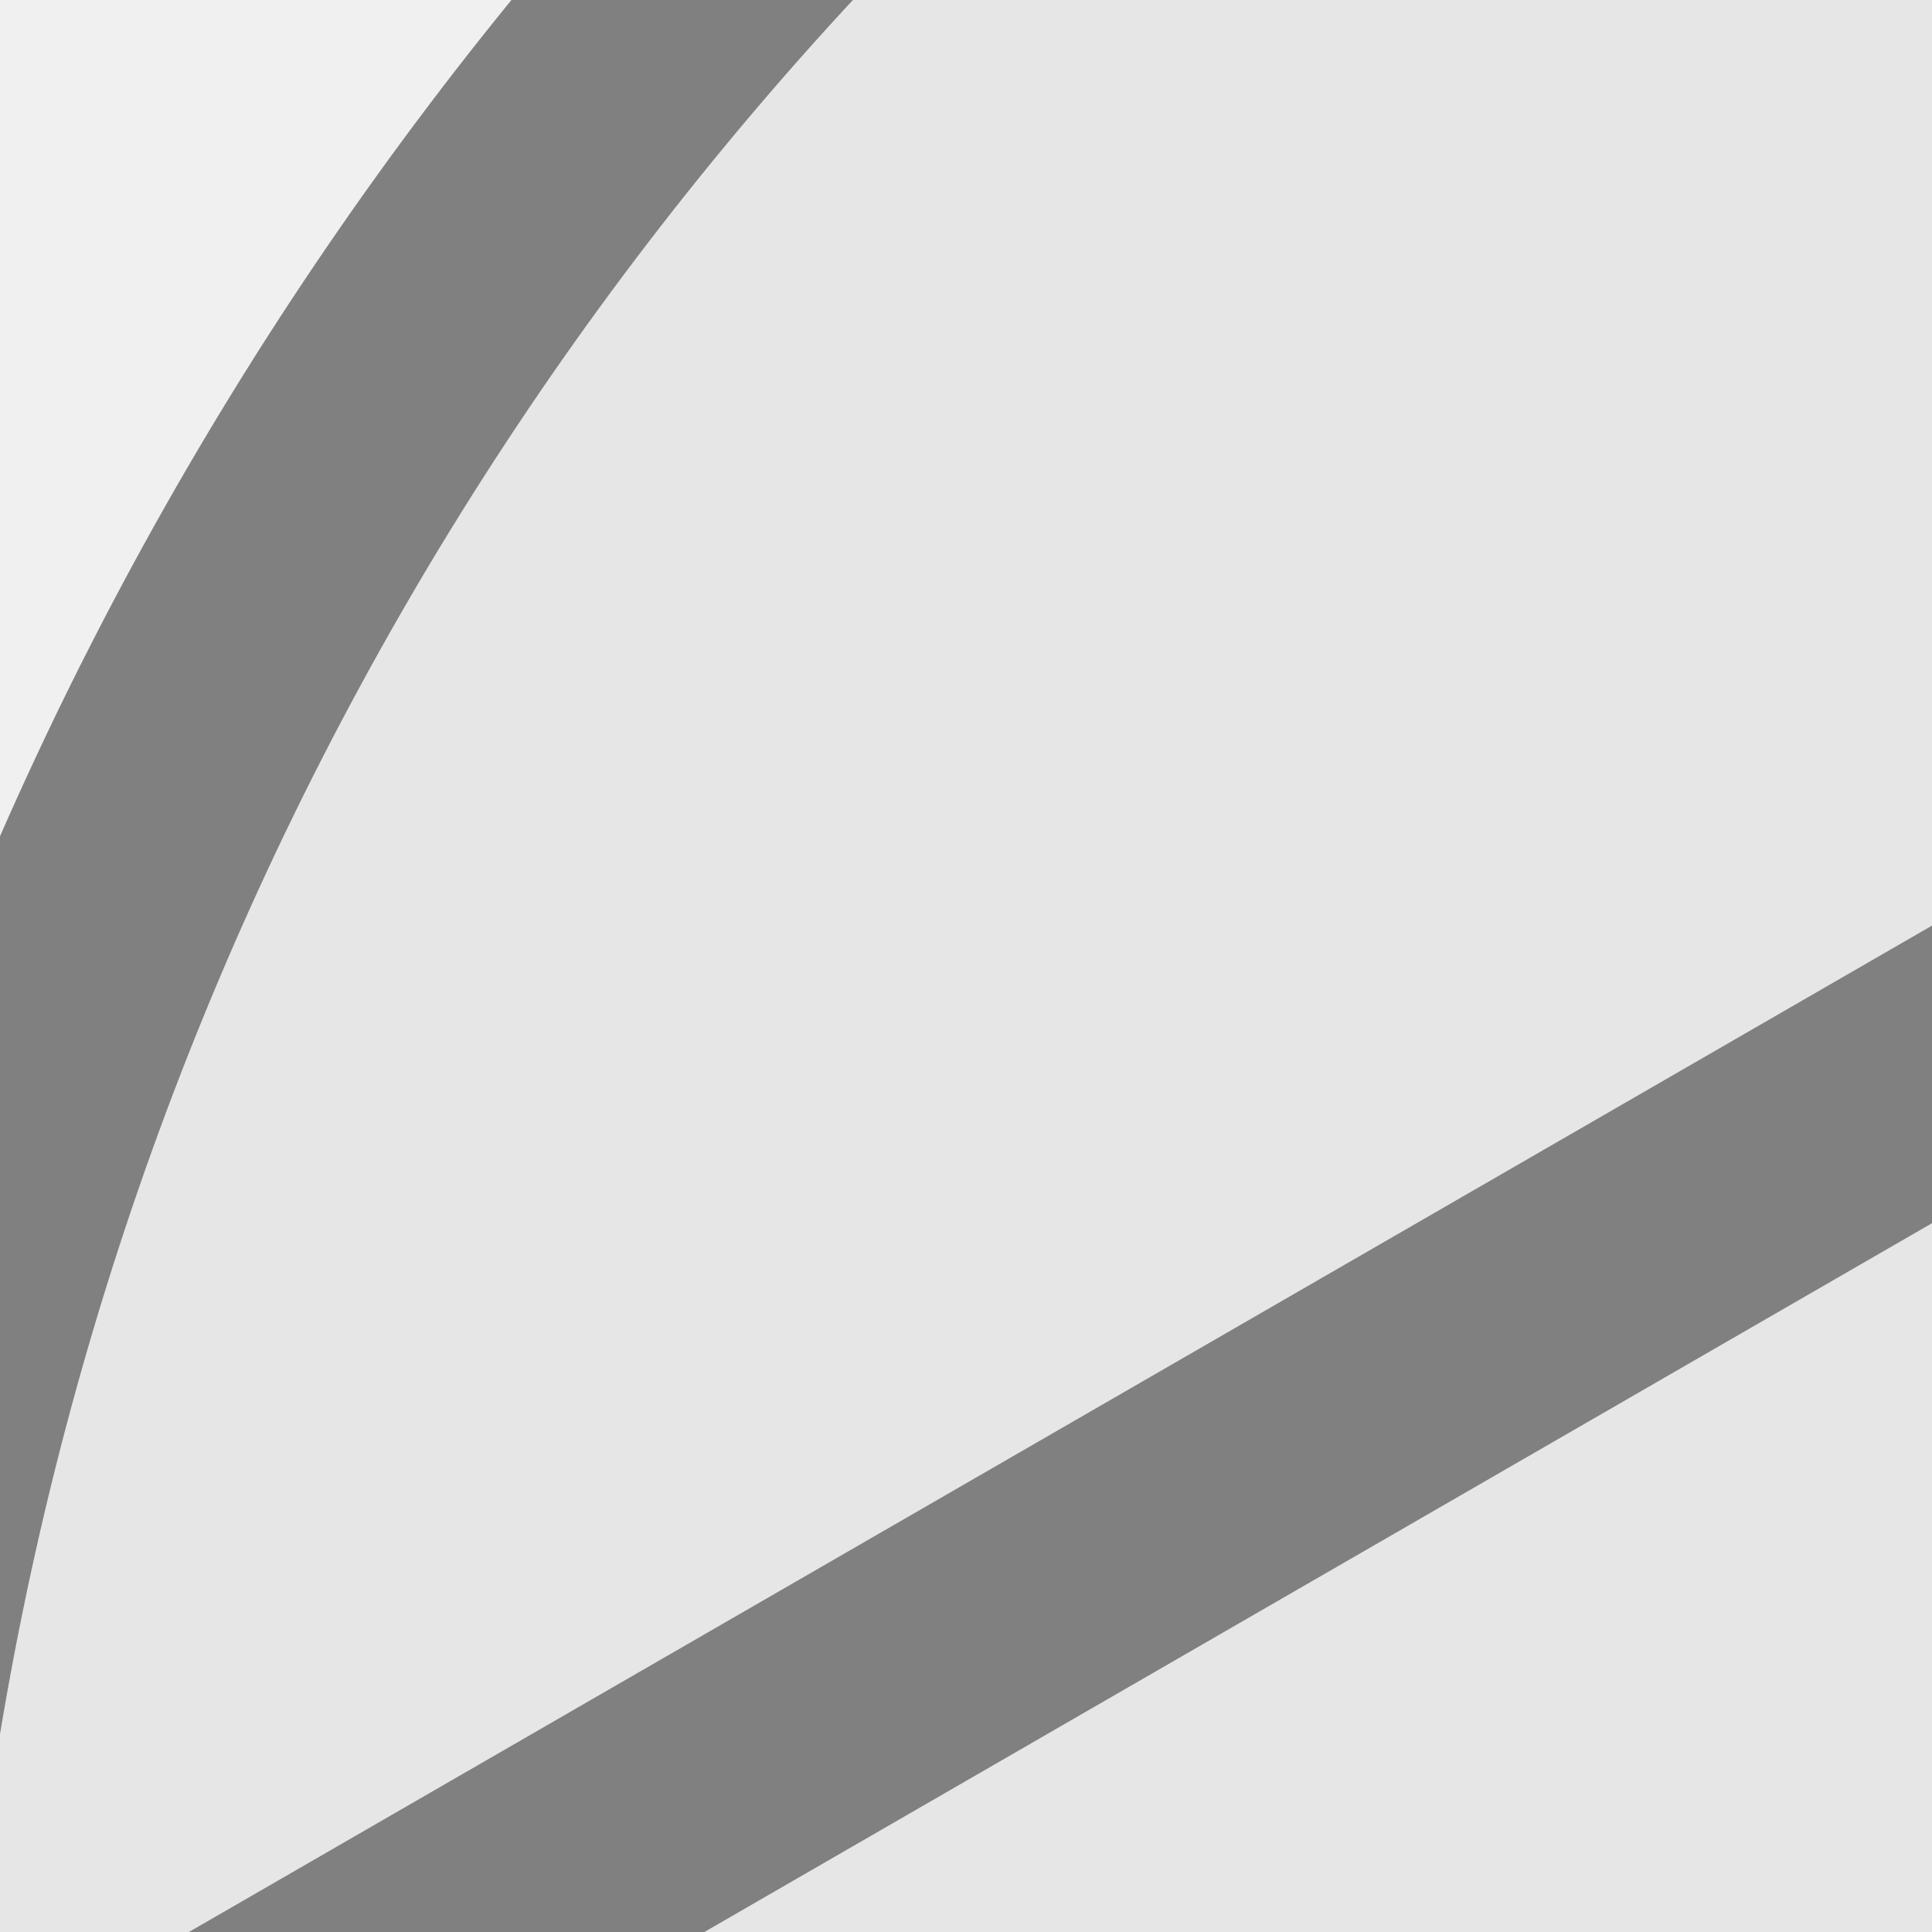
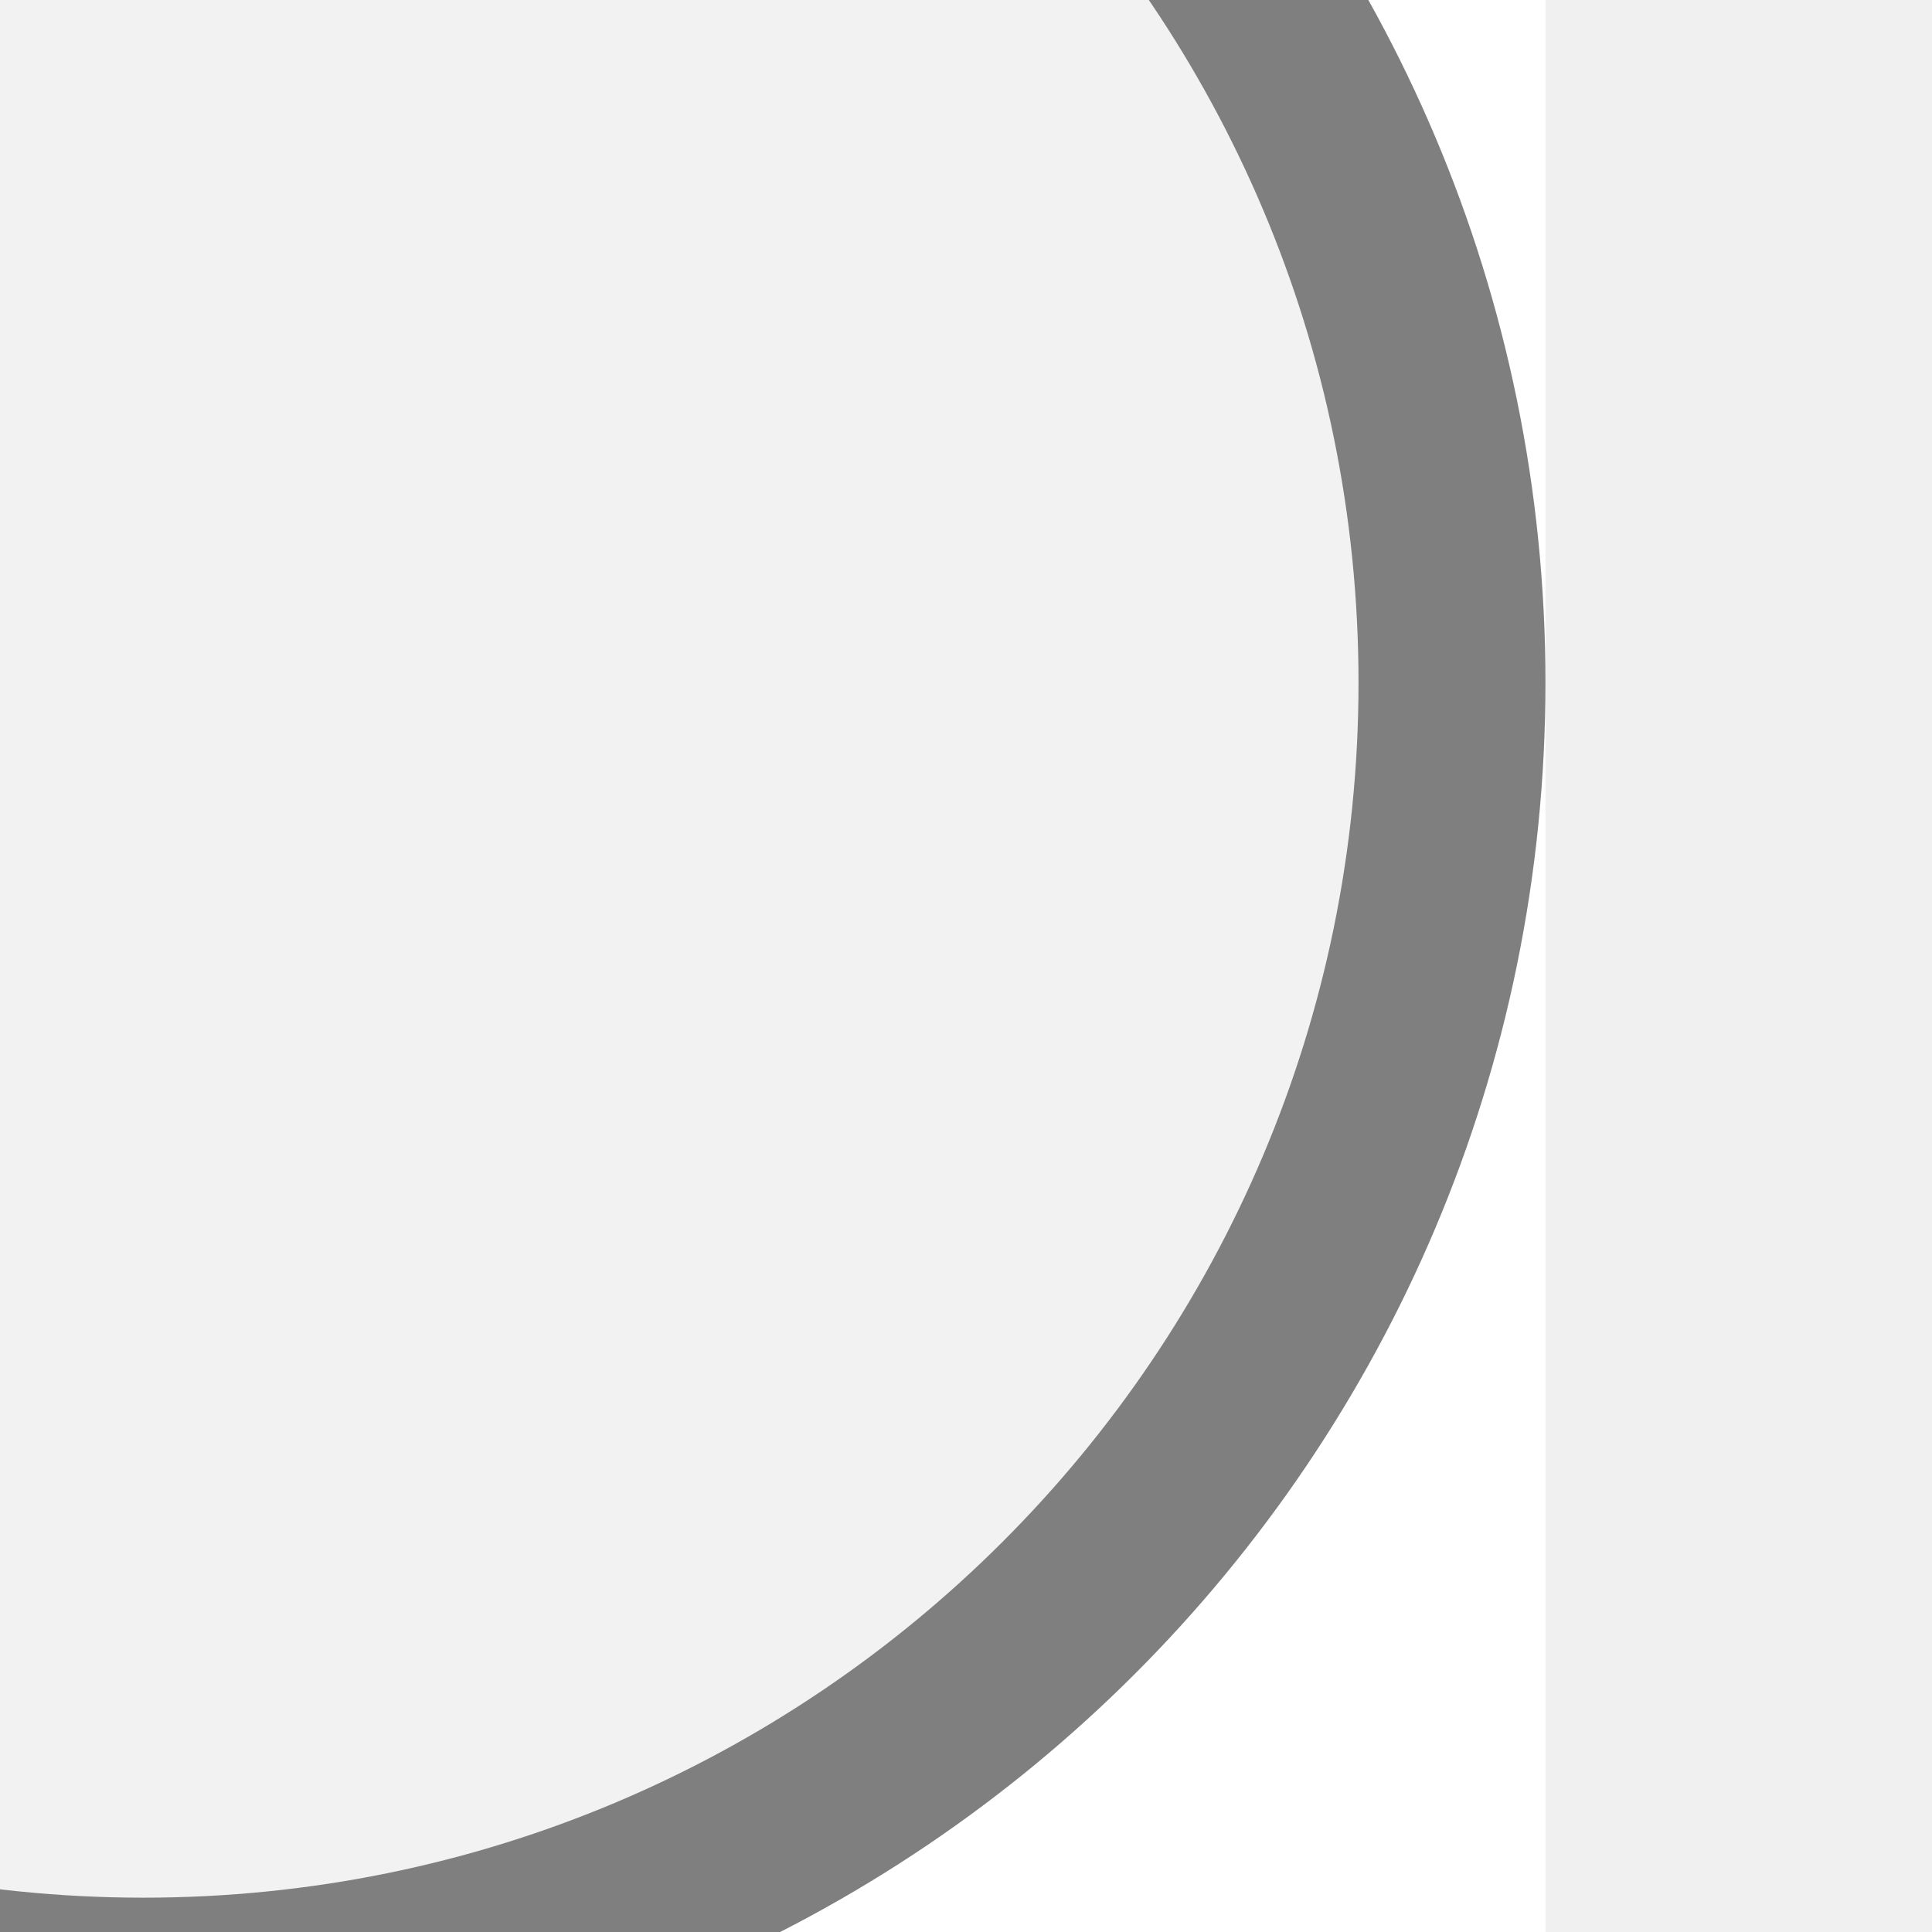
<svg xmlns="http://www.w3.org/2000/svg" width="31" height="31" viewBox="0 0 31 31" preserveAspectRatio="xMidYMid meet">
-   <g transform="translate(15.500 15.500) rotate(270) scale(1.08) translate(-15.500 -15.500)">
-     <g transform="translate(15.000 15.000) rotate(180) scale(1.6338) translate(-15.000 -15.000)">
-       <g transform="translate(10.000 10.000) rotate(180) scale(1.08) translate(-10.000 -10.000)">
-         <g transform="translate(10.000 10.000) rotate(90) scale(1.55) translate(-10.000 -10.000)">
-           <g transform="translate(20.000 20.000) rotate(180) scale(1) translate(-20.000 -20.000)">
-             <defs id="defs1">
-               <clipPath id="circleClip">
-                 <circle cx="20" cy="20" r="19" id="circle1" />
-               </clipPath>
-             </defs>
-             <ellipse cx="20" cy="20" fill="#e6e6e6" id="circle2" rx="19" ry="18.583" />
-             <path d="M 39,20 10.5,3.545 10.5,36.455 Z" clip-path="url(#circleClip)" id="path2" style="fill:none;stroke:#808080;stroke-width:1.4;stroke-linecap:butt;stroke-dasharray:none;stroke-opacity:1" />
-             <circle cx="20" cy="20" r="19" fill="none" stroke="#808080" stroke-width="1.4" id="circle3" />
-           </g>
-         </g>
-       </g>
+   <g transform="translate(15.500 15.500) rotate(270) scale(1.9) translate(-15.500 -15.500)">
+     <g transform="translate(10.000 12.500) rotate(90) scale(1.5787) translate(-10.000 -12.500)">
+       <rect x="0" y="0" width="15" height="15" fill="#ffffff" />
+       <circle cx="7.5" cy="7.5" r="7" fill="#f2f2f2" stroke="#7f7f7f" stroke-width="1" />
    </g>
  </g>
</svg>
